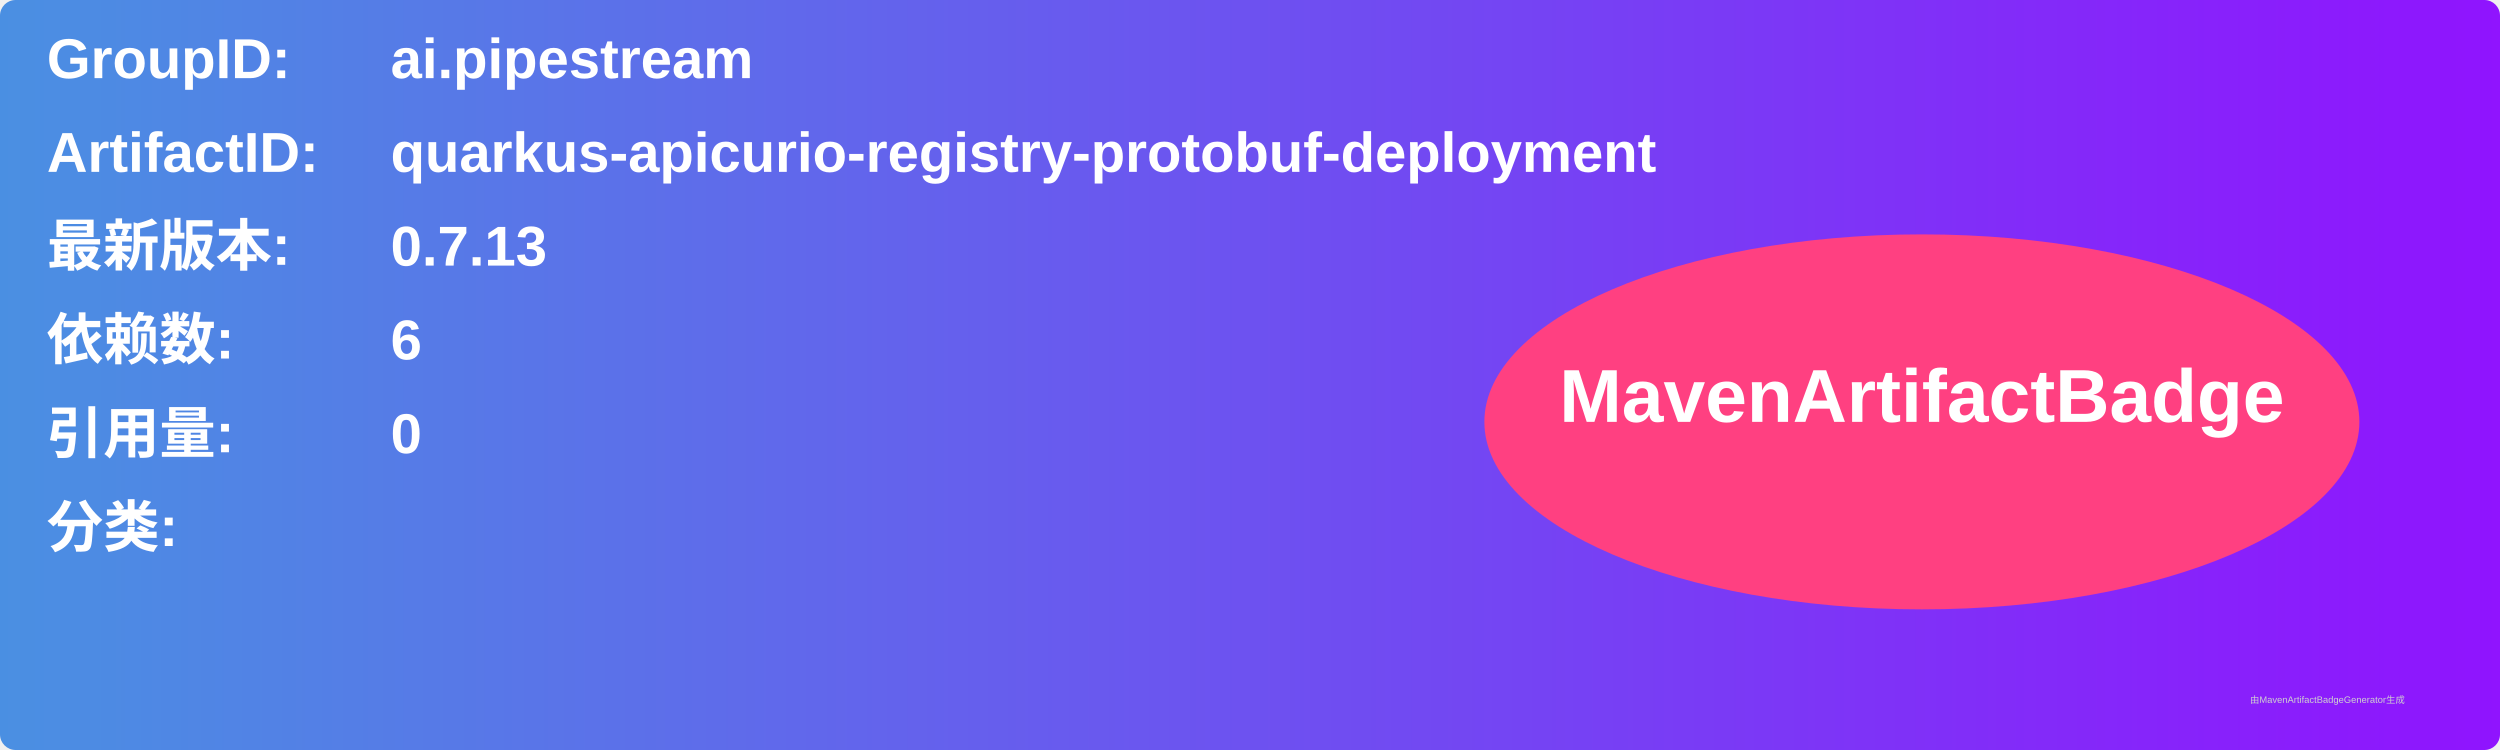
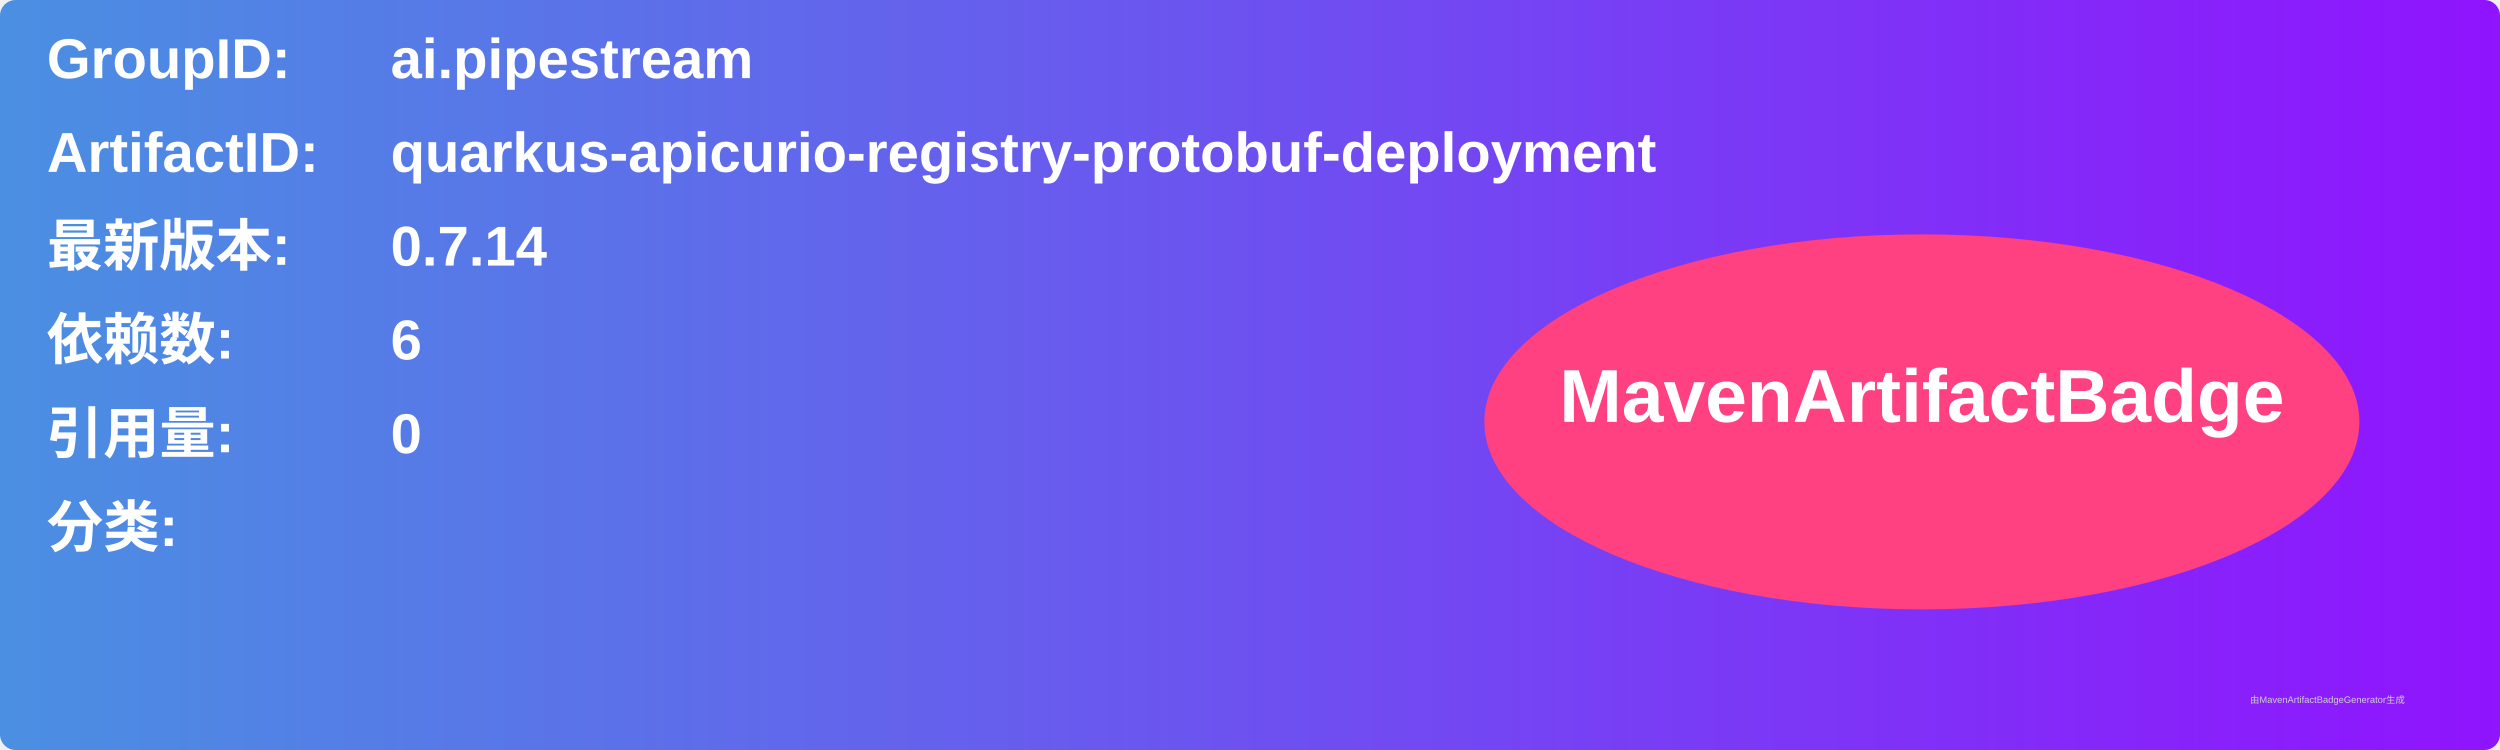
<svg xmlns="http://www.w3.org/2000/svg" width="800" height="240" viewBox="0 0 800 240">
  <linearGradient id="grad" x1="0%" y1="0%" x2="100%" y2="0%">
    <stop offset="0%" stop-color="#4a90e2" />
    <stop offset="100%" stop-color="#9013fe" />
  </linearGradient>
  <rect width="100%" height="100%" rx="5" ry="5" fill="url(#grad)" />
  <g transform="translate(15, 15)">
    <text x="0" y="10" font-family="Arial" font-size="18" fill="white" font-weight="bold" width="260">GroupID:</text>
    <text x="110" y="10" font-family="Arial" font-size="18" fill="white" font-weight="bold" width="460">ai.pipestream</text>
    <text x="0" y="40" font-family="Arial" font-size="18" fill="white" font-weight="bold" width="260">ArtifactID:</text>
    <text x="110" y="40" font-family="Arial" font-size="18" fill="white" font-weight="bold" width="460">quarkus-apicurio-registry-protobuf-deployment</text>
    <text x="0" y="70" font-family="Arial" font-size="18" fill="white" font-weight="bold">最新版本:</text>
    <text x="110" y="70" font-family="Arial" font-size="18" fill="white" font-weight="bold">
-       <tspan font-weight="bold">0.7.13</tspan>
+       <tspan font-weight="bold">0.7.14</tspan>
    </text>
    <text x="0" y="100" font-family="Arial" font-size="18" fill="white" font-weight="bold">依赖数: </text>
    <text x="110" y="100" font-family="Arial" font-size="18" fill="white">
      <tspan font-weight="bold">6</tspan>
    </text>
    <text x="0" y="130" font-family="Arial" font-size="18" fill="white" font-weight="bold">引用量: </text>
    <text x="110" y="130" font-family="Arial" font-size="18" fill="white">
      <tspan font-weight="bold">0</tspan>
    </text>
    <text x="0" y="160" font-family="Arial" font-size="18" fill="white" font-weight="bold">分类:</text>
    <text x="10" y="190" font-family="Arial" font-size="10" fill="white">
      <tspan font-weight="bold" />
    </text>
    <ellipse cx="600" cy="120" rx="140" ry="60" fill="#ff4081" />
    <text x="600" y="120" text-anchor="middle" font-family="Arial" font-size="24" fill="white" font-weight="bold">MavenArtifactBadge</text>
  </g>
  <text x="720" y="225" font-family="Arial" font-size="3" fill="#d0d0d0">由MavenArtifactBadgeGenerator生成</text>
</svg>
